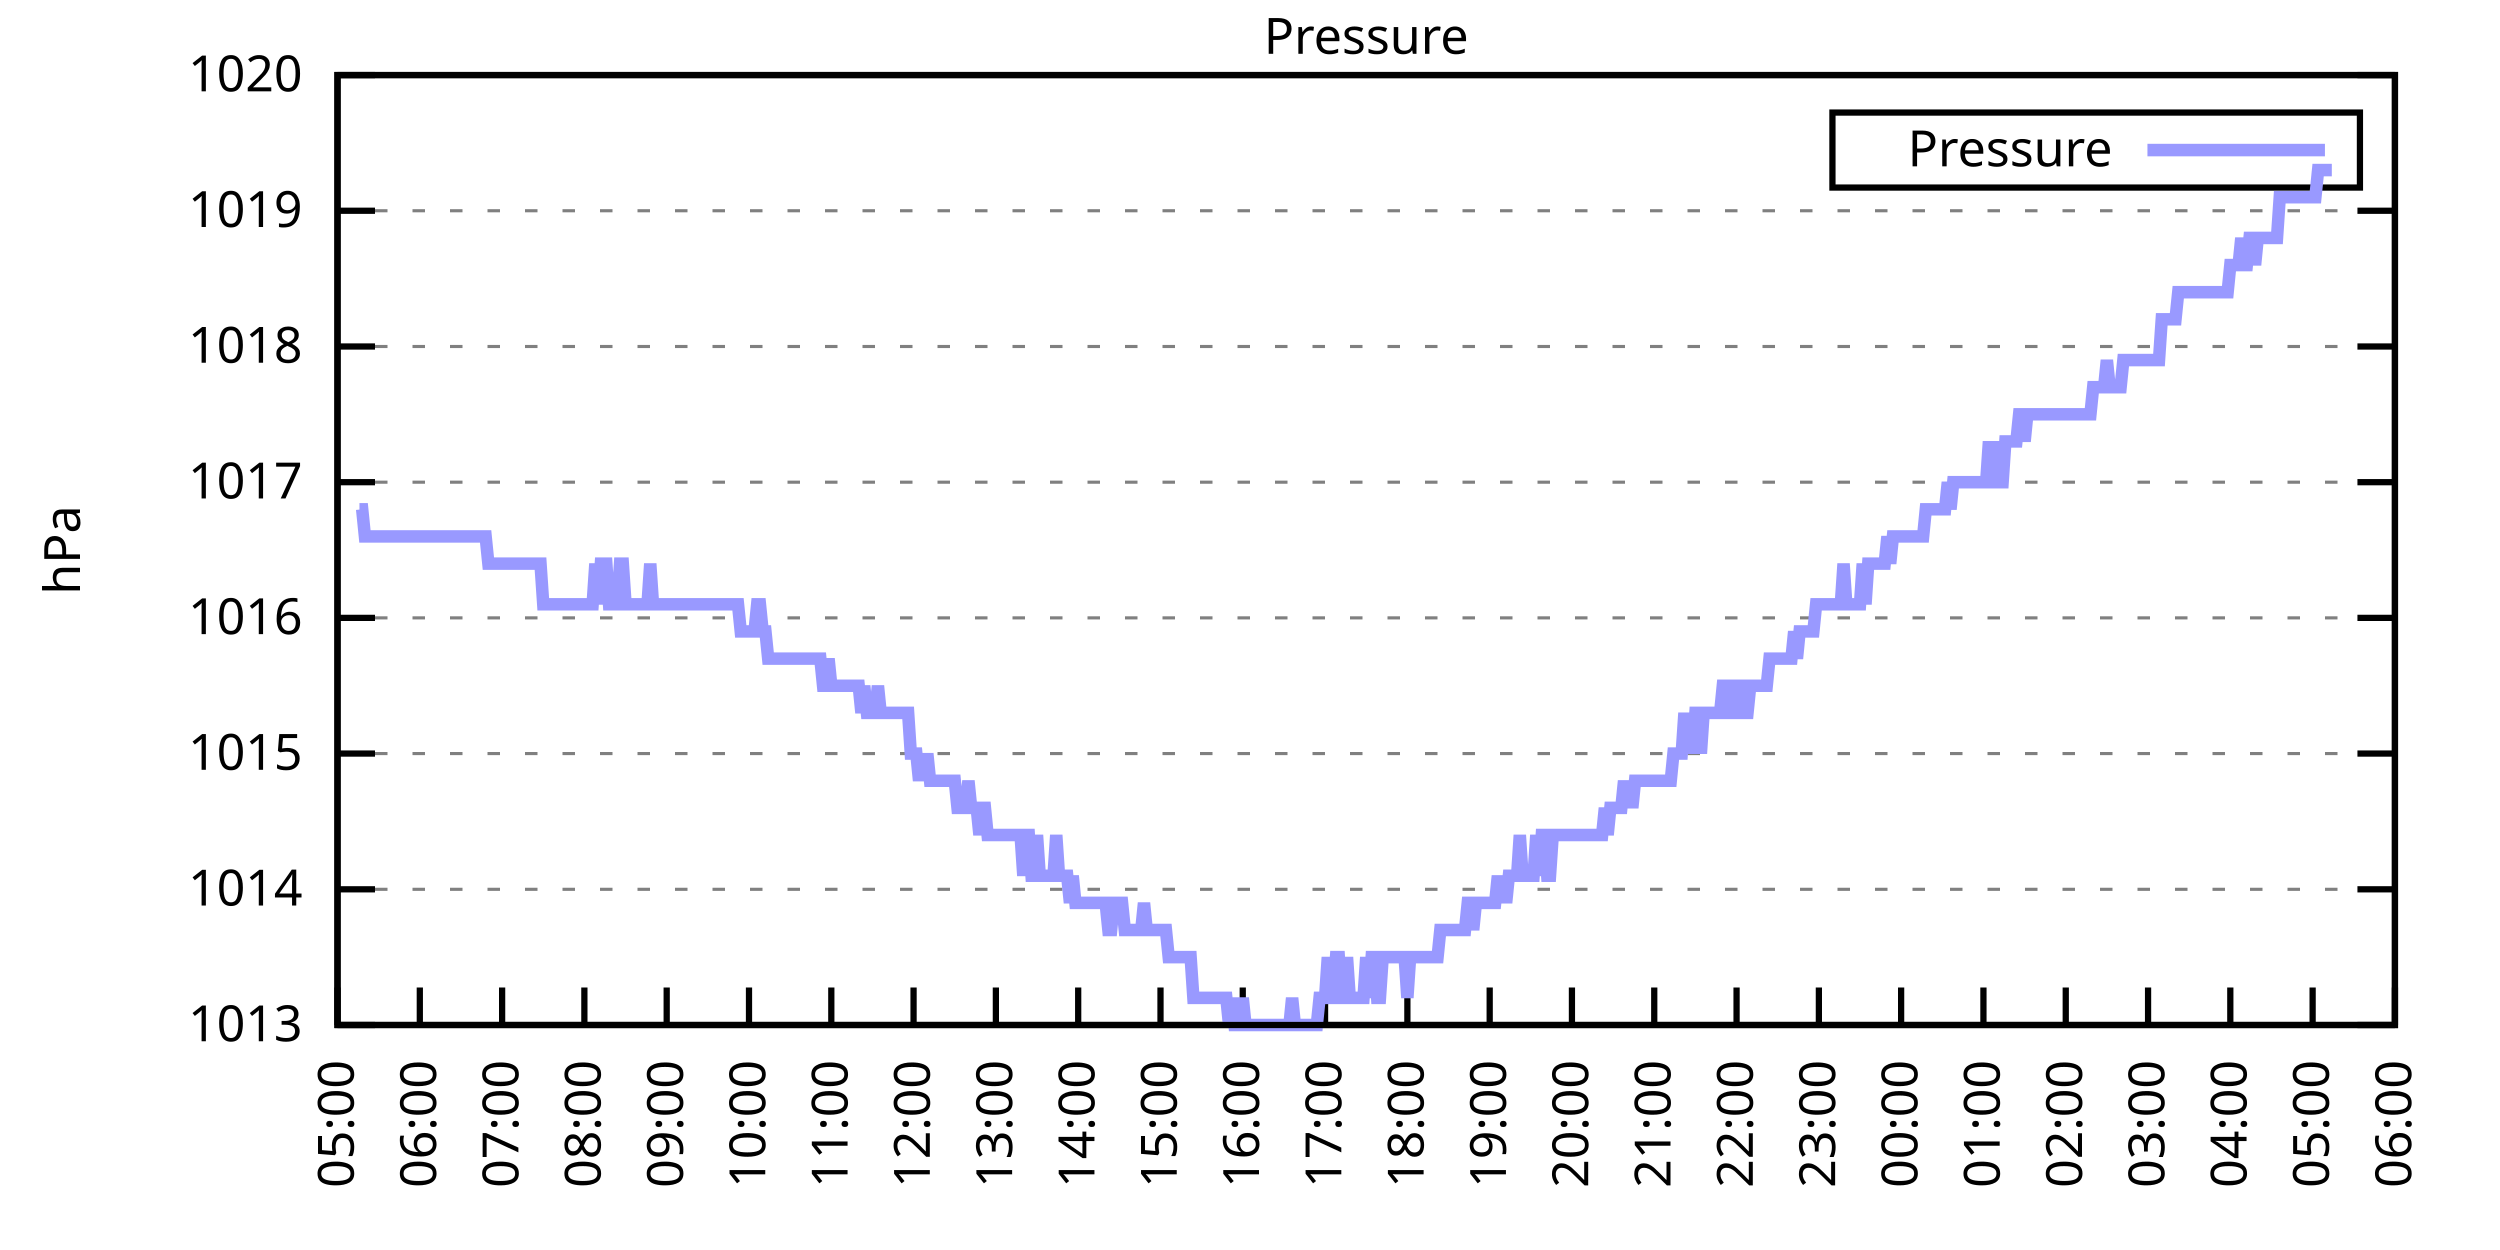
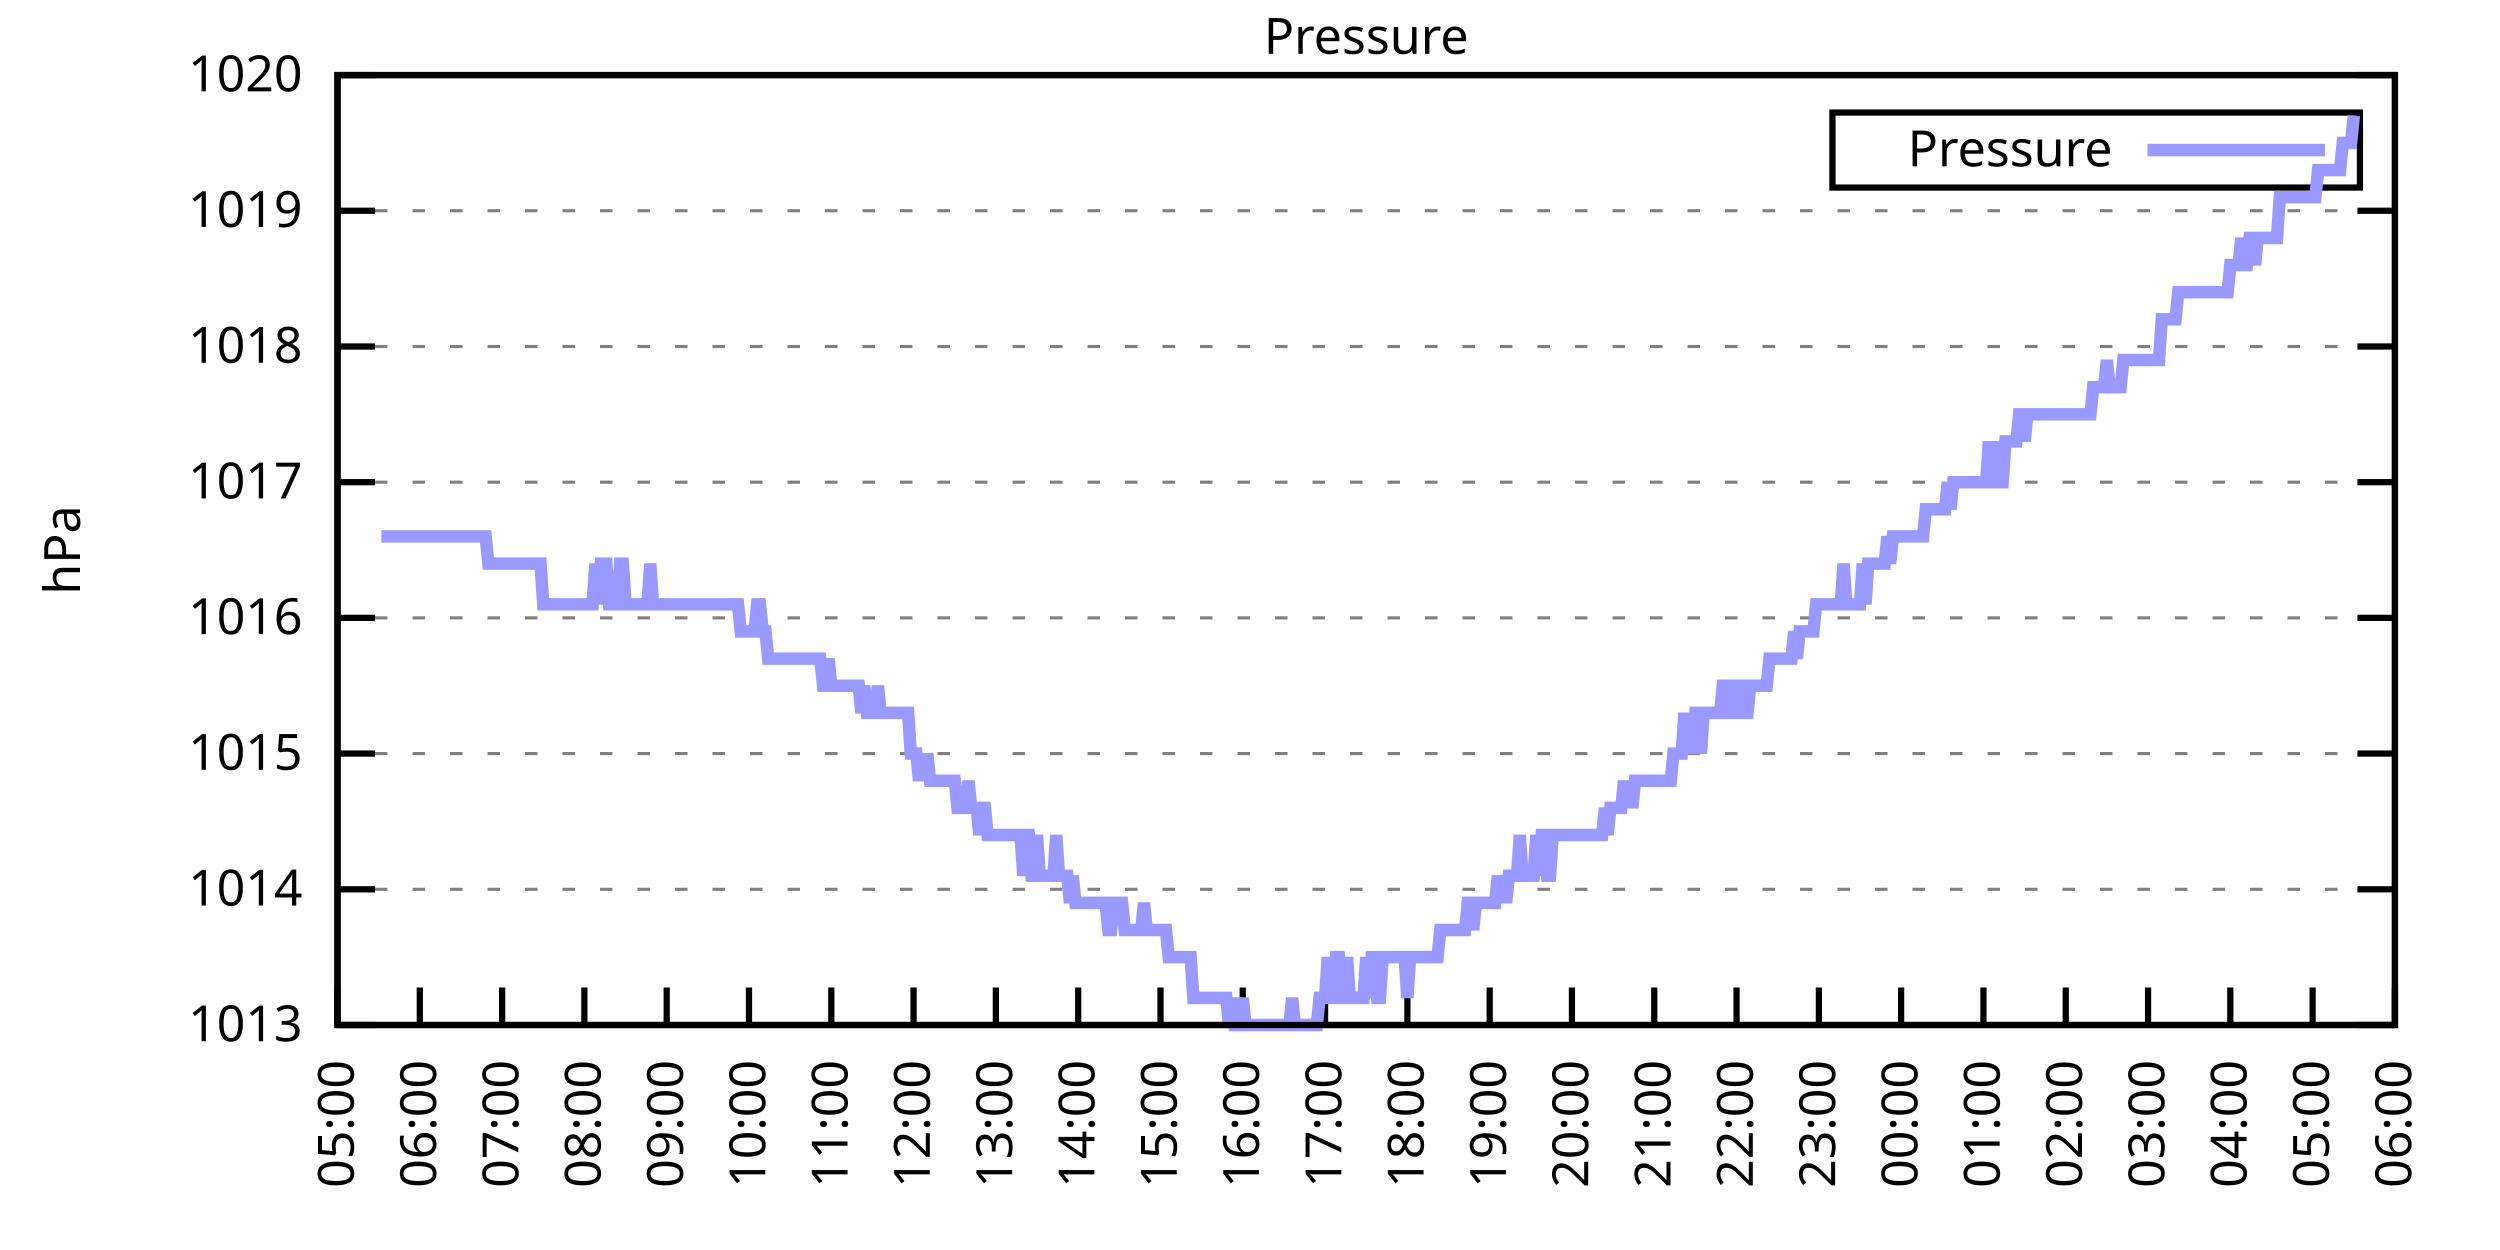
<svg xmlns="http://www.w3.org/2000/svg" xmlns:xlink="http://www.w3.org/1999/xlink" width="400" height="200" viewBox="0 0 400 200">
  <g id="gnuplot_canvas">
    <rect x="0" y="0" width="400" height="200" fill="none" />
    <defs>
      <circle id="gpDot" r="0.5" stroke-width="0.5" stroke="currentColor" />
      <path id="gpPt0" stroke-width="0.333" stroke="currentColor" d="M-1,0 h2 M0,-1 v2" />
      <path id="gpPt1" stroke-width="0.333" stroke="currentColor" d="M-1,-1 L1,1 M1,-1 L-1,1" />
      <path id="gpPt2" stroke-width="0.333" stroke="currentColor" d="M-1,0 L1,0 M0,-1 L0,1 M-1,-1 L1,1 M-1,1 L1,-1" />
      <rect id="gpPt3" stroke-width="0.333" stroke="currentColor" x="-1" y="-1" width="2" height="2" />
      <rect id="gpPt4" stroke-width="0.333" stroke="currentColor" fill="currentColor" x="-1" y="-1" width="2" height="2" />
      <circle id="gpPt5" stroke-width="0.333" stroke="currentColor" cx="0" cy="0" r="1" />
      <use xlink:href="#gpPt5" id="gpPt6" fill="currentColor" stroke="none" />
      <path id="gpPt7" stroke-width="0.333" stroke="currentColor" d="M0,-1.33 L-1.33,0.67 L1.33,0.67 z" />
      <use xlink:href="#gpPt7" id="gpPt8" fill="currentColor" stroke="none" />
      <use xlink:href="#gpPt7" id="gpPt9" stroke="currentColor" transform="rotate(180)" />
      <use xlink:href="#gpPt9" id="gpPt10" fill="currentColor" stroke="none" />
      <use xlink:href="#gpPt3" id="gpPt11" stroke="currentColor" transform="rotate(45)" />
      <use xlink:href="#gpPt11" id="gpPt12" fill="currentColor" stroke="none" />
      <path id="gpPt13" stroke-width="0.333" stroke="currentColor" d="M0,1.330 L1.265,0.411 L0.782,-1.067 L-0.782,-1.076 L-1.265,0.411 z" />
      <use xlink:href="#gpPt13" id="gpPt14" fill="currentColor" stroke="none" />
      <filter id="textbox" filterUnits="objectBoundingBox" x="0" y="0" height="1" width="1">
        <feFlood flood-color="white" flood-opacity="1" result="bgnd" />
        <feComposite in="SourceGraphic" in2="bgnd" operator="atop" />
      </filter>
      <filter id="greybox" filterUnits="objectBoundingBox" x="0" y="0" height="1" width="1">
        <feFlood flood-color="lightgrey" flood-opacity="1" result="grey" />
        <feComposite in="SourceGraphic" in2="grey" operator="atop" />
      </filter>
    </defs>
    <g fill="none" color="white" stroke="currentColor" stroke-width="1.00" stroke-linecap="butt" stroke-linejoin="miter">
</g>
    <g fill="none" color="black" stroke="currentColor" stroke-width="1.00" stroke-linecap="butt" stroke-linejoin="miter">
      <g stroke="none" shape-rendering="crispEdges">
        <polygon fill="rgb(255, 255, 255)" points="54.00,164.00 383.18,164.00 383.18,12.02 54.00,12.02 " />
      </g>
    </g>
    <g fill="none" color="black" stroke="currentColor" stroke-width="1.00" stroke-linecap="butt" stroke-linejoin="miter">
</g>
    <g fill="none" color="black" stroke="black" stroke-width="0.50" stroke-linecap="butt" stroke-linejoin="miter">
</g>
    <g fill="none" color="gray" stroke="currentColor" stroke-width="0.50" stroke-linecap="butt" stroke-linejoin="miter">
      <path stroke="gray" stroke-dasharray="2,4" class="gridline" d="M54.00,164.00 L383.19,164.00  " />
    </g>
    <g fill="none" color="gray" stroke="gray" stroke-width="1.00" stroke-linecap="butt" stroke-linejoin="miter">
</g>
    <g fill="none" color="black" stroke="currentColor" stroke-width="1.00" stroke-linecap="butt" stroke-linejoin="miter">
      <path stroke="black" d="M54.00,164.00 L60.00,164.00 M383.19,164.00 L377.19,164.00  " />
      <g transform="translate(48.40,166.60)" stroke="none" fill="black" font-family="Sans" font-size="8.00" text-anchor="end">
        <text>
          <tspan font-family="Sans"> 1013</tspan>
        </text>
      </g>
    </g>
    <g fill="none" color="black" stroke="currentColor" stroke-width="1.00" stroke-linecap="butt" stroke-linejoin="miter">
</g>
    <g fill="none" color="black" stroke="black" stroke-width="0.50" stroke-linecap="butt" stroke-linejoin="miter">
</g>
    <g fill="none" color="gray" stroke="currentColor" stroke-width="0.50" stroke-linecap="butt" stroke-linejoin="miter">
      <path stroke="gray" stroke-dasharray="2,4" class="gridline" d="M54.00,142.29 L383.19,142.29  " />
    </g>
    <g fill="none" color="gray" stroke="gray" stroke-width="1.00" stroke-linecap="butt" stroke-linejoin="miter">
</g>
    <g fill="none" color="black" stroke="currentColor" stroke-width="1.00" stroke-linecap="butt" stroke-linejoin="miter">
      <path stroke="black" d="M54.00,142.29 L60.00,142.29 M383.19,142.29 L377.19,142.29  " />
      <g transform="translate(48.40,144.89)" stroke="none" fill="black" font-family="Sans" font-size="8.00" text-anchor="end">
        <text>
          <tspan font-family="Sans"> 1014</tspan>
        </text>
      </g>
    </g>
    <g fill="none" color="black" stroke="currentColor" stroke-width="1.00" stroke-linecap="butt" stroke-linejoin="miter">
</g>
    <g fill="none" color="black" stroke="black" stroke-width="0.50" stroke-linecap="butt" stroke-linejoin="miter">
</g>
    <g fill="none" color="gray" stroke="currentColor" stroke-width="0.50" stroke-linecap="butt" stroke-linejoin="miter">
      <path stroke="gray" stroke-dasharray="2,4" class="gridline" d="M54.00,120.57 L383.19,120.57  " />
    </g>
    <g fill="none" color="gray" stroke="gray" stroke-width="1.00" stroke-linecap="butt" stroke-linejoin="miter">
</g>
    <g fill="none" color="black" stroke="currentColor" stroke-width="1.00" stroke-linecap="butt" stroke-linejoin="miter">
      <path stroke="black" d="M54.00,120.57 L60.00,120.57 M383.19,120.57 L377.19,120.57  " />
      <g transform="translate(48.40,123.17)" stroke="none" fill="black" font-family="Sans" font-size="8.00" text-anchor="end">
        <text>
          <tspan font-family="Sans"> 1015</tspan>
        </text>
      </g>
    </g>
    <g fill="none" color="black" stroke="currentColor" stroke-width="1.00" stroke-linecap="butt" stroke-linejoin="miter">
</g>
    <g fill="none" color="black" stroke="black" stroke-width="0.50" stroke-linecap="butt" stroke-linejoin="miter">
</g>
    <g fill="none" color="gray" stroke="currentColor" stroke-width="0.50" stroke-linecap="butt" stroke-linejoin="miter">
      <path stroke="gray" stroke-dasharray="2,4" class="gridline" d="M54.00,98.86 L383.19,98.86  " />
    </g>
    <g fill="none" color="gray" stroke="gray" stroke-width="1.00" stroke-linecap="butt" stroke-linejoin="miter">
</g>
    <g fill="none" color="black" stroke="currentColor" stroke-width="1.00" stroke-linecap="butt" stroke-linejoin="miter">
      <path stroke="black" d="M54.00,98.86 L60.00,98.86 M383.19,98.86 L377.19,98.86  " />
      <g transform="translate(48.40,101.46)" stroke="none" fill="black" font-family="Sans" font-size="8.00" text-anchor="end">
        <text>
          <tspan font-family="Sans"> 1016</tspan>
        </text>
      </g>
    </g>
    <g fill="none" color="black" stroke="currentColor" stroke-width="1.00" stroke-linecap="butt" stroke-linejoin="miter">
</g>
    <g fill="none" color="black" stroke="black" stroke-width="0.50" stroke-linecap="butt" stroke-linejoin="miter">
</g>
    <g fill="none" color="gray" stroke="currentColor" stroke-width="0.50" stroke-linecap="butt" stroke-linejoin="miter">
      <path stroke="gray" stroke-dasharray="2,4" class="gridline" d="M54.00,77.15 L383.19,77.15  " />
    </g>
    <g fill="none" color="gray" stroke="gray" stroke-width="1.00" stroke-linecap="butt" stroke-linejoin="miter">
</g>
    <g fill="none" color="black" stroke="currentColor" stroke-width="1.00" stroke-linecap="butt" stroke-linejoin="miter">
      <path stroke="black" d="M54.00,77.15 L60.00,77.15 M383.19,77.15 L377.19,77.15  " />
      <g transform="translate(48.40,79.75)" stroke="none" fill="black" font-family="Sans" font-size="8.00" text-anchor="end">
        <text>
          <tspan font-family="Sans"> 1017</tspan>
        </text>
      </g>
    </g>
    <g fill="none" color="black" stroke="currentColor" stroke-width="1.00" stroke-linecap="butt" stroke-linejoin="miter">
</g>
    <g fill="none" color="black" stroke="black" stroke-width="0.50" stroke-linecap="butt" stroke-linejoin="miter">
</g>
    <g fill="none" color="gray" stroke="currentColor" stroke-width="0.50" stroke-linecap="butt" stroke-linejoin="miter">
      <path stroke="gray" stroke-dasharray="2,4" class="gridline" d="M54.00,55.44 L383.19,55.44  " />
    </g>
    <g fill="none" color="gray" stroke="gray" stroke-width="1.00" stroke-linecap="butt" stroke-linejoin="miter">
</g>
    <g fill="none" color="black" stroke="currentColor" stroke-width="1.00" stroke-linecap="butt" stroke-linejoin="miter">
      <path stroke="black" d="M54.00,55.44 L60.00,55.44 M383.19,55.44 L377.19,55.44  " />
      <g transform="translate(48.40,58.04)" stroke="none" fill="black" font-family="Sans" font-size="8.00" text-anchor="end">
        <text>
          <tspan font-family="Sans"> 1018</tspan>
        </text>
      </g>
    </g>
    <g fill="none" color="black" stroke="currentColor" stroke-width="1.00" stroke-linecap="butt" stroke-linejoin="miter">
</g>
    <g fill="none" color="black" stroke="black" stroke-width="0.50" stroke-linecap="butt" stroke-linejoin="miter">
</g>
    <g fill="none" color="gray" stroke="currentColor" stroke-width="0.50" stroke-linecap="butt" stroke-linejoin="miter">
      <path stroke="gray" stroke-dasharray="2,4" class="gridline" d="M54.00,33.72 L383.19,33.72  " />
    </g>
    <g fill="none" color="gray" stroke="gray" stroke-width="1.00" stroke-linecap="butt" stroke-linejoin="miter">
</g>
    <g fill="none" color="black" stroke="currentColor" stroke-width="1.00" stroke-linecap="butt" stroke-linejoin="miter">
      <path stroke="black" d="M54.00,33.72 L60.00,33.72 M383.19,33.72 L377.19,33.72  " />
      <g transform="translate(48.40,36.32)" stroke="none" fill="black" font-family="Sans" font-size="8.00" text-anchor="end">
        <text>
          <tspan font-family="Sans"> 1019</tspan>
        </text>
      </g>
    </g>
    <g fill="none" color="black" stroke="currentColor" stroke-width="1.00" stroke-linecap="butt" stroke-linejoin="miter">
</g>
    <g fill="none" color="black" stroke="black" stroke-width="0.50" stroke-linecap="butt" stroke-linejoin="miter">
</g>
    <g fill="none" color="gray" stroke="currentColor" stroke-width="0.50" stroke-linecap="butt" stroke-linejoin="miter">
      <path stroke="gray" stroke-dasharray="2,4" class="gridline" d="M54.00,12.01 L383.19,12.01  " />
    </g>
    <g fill="none" color="gray" stroke="gray" stroke-width="1.00" stroke-linecap="butt" stroke-linejoin="miter">
</g>
    <g fill="none" color="black" stroke="currentColor" stroke-width="1.00" stroke-linecap="butt" stroke-linejoin="miter">
      <path stroke="black" d="M54.00,12.01 L60.00,12.01 M383.19,12.01 L377.19,12.01  " />
      <g transform="translate(48.40,14.61)" stroke="none" fill="black" font-family="Sans" font-size="8.00" text-anchor="end">
        <text>
          <tspan font-family="Sans"> 1020</tspan>
        </text>
      </g>
    </g>
    <g fill="none" color="black" stroke="currentColor" stroke-width="1.00" stroke-linecap="butt" stroke-linejoin="miter">
      <path stroke="black" d="M54.00,164.00 L54.00,158.00  " />
      <g transform="translate(56.60,169.60) rotate(270.00)" stroke="none" fill="black" font-family="Sans" font-size="8.00" text-anchor="end">
        <text>
          <tspan font-family="Sans">05:00</tspan>
        </text>
      </g>
    </g>
    <g fill="none" color="black" stroke="currentColor" stroke-width="1.00" stroke-linecap="butt" stroke-linejoin="miter">
      <path stroke="black" d="M67.17,164.00 L67.17,158.00  " />
      <g transform="translate(69.77,169.60) rotate(270.00)" stroke="none" fill="black" font-family="Sans" font-size="8.00" text-anchor="end">
        <text>
          <tspan font-family="Sans">06:00</tspan>
        </text>
      </g>
    </g>
    <g fill="none" color="black" stroke="currentColor" stroke-width="1.00" stroke-linecap="butt" stroke-linejoin="miter">
      <path stroke="black" d="M80.34,164.00 L80.34,158.00  " />
      <g transform="translate(82.94,169.60) rotate(270.00)" stroke="none" fill="black" font-family="Sans" font-size="8.00" text-anchor="end">
        <text>
          <tspan font-family="Sans">07:00</tspan>
        </text>
      </g>
    </g>
    <g fill="none" color="black" stroke="currentColor" stroke-width="1.00" stroke-linecap="butt" stroke-linejoin="miter">
      <path stroke="black" d="M93.50,164.00 L93.50,158.00  " />
      <g transform="translate(96.10,169.60) rotate(270.00)" stroke="none" fill="black" font-family="Sans" font-size="8.00" text-anchor="end">
        <text>
          <tspan font-family="Sans">08:00</tspan>
        </text>
      </g>
    </g>
    <g fill="none" color="black" stroke="currentColor" stroke-width="1.00" stroke-linecap="butt" stroke-linejoin="miter">
      <path stroke="black" d="M106.67,164.00 L106.67,158.00  " />
      <g transform="translate(109.27,169.60) rotate(270.00)" stroke="none" fill="black" font-family="Sans" font-size="8.00" text-anchor="end">
        <text>
          <tspan font-family="Sans">09:00</tspan>
        </text>
      </g>
    </g>
    <g fill="none" color="black" stroke="currentColor" stroke-width="1.00" stroke-linecap="butt" stroke-linejoin="miter">
      <path stroke="black" d="M119.84,164.00 L119.84,158.00  " />
      <g transform="translate(122.44,169.60) rotate(270.00)" stroke="none" fill="black" font-family="Sans" font-size="8.00" text-anchor="end">
        <text>
          <tspan font-family="Sans">10:00</tspan>
        </text>
      </g>
    </g>
    <g fill="none" color="black" stroke="currentColor" stroke-width="1.00" stroke-linecap="butt" stroke-linejoin="miter">
      <path stroke="black" d="M133.01,164.00 L133.01,158.00  " />
      <g transform="translate(135.61,169.60) rotate(270.00)" stroke="none" fill="black" font-family="Sans" font-size="8.00" text-anchor="end">
        <text>
          <tspan font-family="Sans">11:00</tspan>
        </text>
      </g>
    </g>
    <g fill="none" color="black" stroke="currentColor" stroke-width="1.00" stroke-linecap="butt" stroke-linejoin="miter">
      <path stroke="black" d="M146.17,164.00 L146.17,158.00  " />
      <g transform="translate(148.77,169.60) rotate(270.00)" stroke="none" fill="black" font-family="Sans" font-size="8.00" text-anchor="end">
        <text>
          <tspan font-family="Sans">12:00</tspan>
        </text>
      </g>
    </g>
    <g fill="none" color="black" stroke="currentColor" stroke-width="1.00" stroke-linecap="butt" stroke-linejoin="miter">
      <path stroke="black" d="M159.34,164.00 L159.34,158.00  " />
      <g transform="translate(161.94,169.60) rotate(270.00)" stroke="none" fill="black" font-family="Sans" font-size="8.00" text-anchor="end">
        <text>
          <tspan font-family="Sans">13:00</tspan>
        </text>
      </g>
    </g>
    <g fill="none" color="black" stroke="currentColor" stroke-width="1.00" stroke-linecap="butt" stroke-linejoin="miter">
      <path stroke="black" d="M172.51,164.00 L172.51,158.00  " />
      <g transform="translate(175.11,169.60) rotate(270.00)" stroke="none" fill="black" font-family="Sans" font-size="8.00" text-anchor="end">
        <text>
          <tspan font-family="Sans">14:00</tspan>
        </text>
      </g>
    </g>
    <g fill="none" color="black" stroke="currentColor" stroke-width="1.00" stroke-linecap="butt" stroke-linejoin="miter">
      <path stroke="black" d="M185.68,164.00 L185.68,158.00  " />
      <g transform="translate(188.28,169.60) rotate(270.00)" stroke="none" fill="black" font-family="Sans" font-size="8.00" text-anchor="end">
        <text>
          <tspan font-family="Sans">15:00</tspan>
        </text>
      </g>
    </g>
    <g fill="none" color="black" stroke="currentColor" stroke-width="1.00" stroke-linecap="butt" stroke-linejoin="miter">
      <path stroke="black" d="M198.84,164.00 L198.84,158.00  " />
      <g transform="translate(201.44,169.60) rotate(270.00)" stroke="none" fill="black" font-family="Sans" font-size="8.00" text-anchor="end">
        <text>
          <tspan font-family="Sans">16:00</tspan>
        </text>
      </g>
    </g>
    <g fill="none" color="black" stroke="currentColor" stroke-width="1.00" stroke-linecap="butt" stroke-linejoin="miter">
      <path stroke="black" d="M212.01,164.00 L212.01,158.00  " />
      <g transform="translate(214.61,169.60) rotate(270.00)" stroke="none" fill="black" font-family="Sans" font-size="8.00" text-anchor="end">
        <text>
          <tspan font-family="Sans">17:00</tspan>
        </text>
      </g>
    </g>
    <g fill="none" color="black" stroke="currentColor" stroke-width="1.00" stroke-linecap="butt" stroke-linejoin="miter">
      <path stroke="black" d="M225.18,164.00 L225.18,158.00  " />
      <g transform="translate(227.78,169.60) rotate(270.00)" stroke="none" fill="black" font-family="Sans" font-size="8.00" text-anchor="end">
        <text>
          <tspan font-family="Sans">18:00</tspan>
        </text>
      </g>
    </g>
    <g fill="none" color="black" stroke="currentColor" stroke-width="1.00" stroke-linecap="butt" stroke-linejoin="miter">
      <path stroke="black" d="M238.35,164.00 L238.35,158.00  " />
      <g transform="translate(240.95,169.60) rotate(270.00)" stroke="none" fill="black" font-family="Sans" font-size="8.00" text-anchor="end">
        <text>
          <tspan font-family="Sans">19:00</tspan>
        </text>
      </g>
    </g>
    <g fill="none" color="black" stroke="currentColor" stroke-width="1.00" stroke-linecap="butt" stroke-linejoin="miter">
      <path stroke="black" d="M251.51,164.00 L251.51,158.00  " />
      <g transform="translate(254.11,169.60) rotate(270.00)" stroke="none" fill="black" font-family="Sans" font-size="8.00" text-anchor="end">
        <text>
          <tspan font-family="Sans">20:00</tspan>
        </text>
      </g>
    </g>
    <g fill="none" color="black" stroke="currentColor" stroke-width="1.00" stroke-linecap="butt" stroke-linejoin="miter">
      <path stroke="black" d="M264.68,164.00 L264.68,158.00  " />
      <g transform="translate(267.28,169.60) rotate(270.00)" stroke="none" fill="black" font-family="Sans" font-size="8.00" text-anchor="end">
        <text>
          <tspan font-family="Sans">21:00</tspan>
        </text>
      </g>
    </g>
    <g fill="none" color="black" stroke="currentColor" stroke-width="1.00" stroke-linecap="butt" stroke-linejoin="miter">
      <path stroke="black" d="M277.85,164.00 L277.85,158.00  " />
      <g transform="translate(280.45,169.60) rotate(270.00)" stroke="none" fill="black" font-family="Sans" font-size="8.00" text-anchor="end">
        <text>
          <tspan font-family="Sans">22:00</tspan>
        </text>
      </g>
    </g>
    <g fill="none" color="black" stroke="currentColor" stroke-width="1.00" stroke-linecap="butt" stroke-linejoin="miter">
      <path stroke="black" d="M291.02,164.00 L291.02,158.00  " />
      <g transform="translate(293.62,169.60) rotate(270.00)" stroke="none" fill="black" font-family="Sans" font-size="8.00" text-anchor="end">
        <text>
          <tspan font-family="Sans">23:00</tspan>
        </text>
      </g>
    </g>
    <g fill="none" color="black" stroke="currentColor" stroke-width="1.00" stroke-linecap="butt" stroke-linejoin="miter">
      <path stroke="black" d="M304.18,164.00 L304.18,158.00  " />
      <g transform="translate(306.78,169.60) rotate(270.00)" stroke="none" fill="black" font-family="Sans" font-size="8.00" text-anchor="end">
        <text>
          <tspan font-family="Sans">00:00</tspan>
        </text>
      </g>
    </g>
    <g fill="none" color="black" stroke="currentColor" stroke-width="1.00" stroke-linecap="butt" stroke-linejoin="miter">
      <path stroke="black" d="M317.35,164.00 L317.35,158.00  " />
      <g transform="translate(319.95,169.60) rotate(270.00)" stroke="none" fill="black" font-family="Sans" font-size="8.00" text-anchor="end">
        <text>
          <tspan font-family="Sans">01:00</tspan>
        </text>
      </g>
    </g>
    <g fill="none" color="black" stroke="currentColor" stroke-width="1.00" stroke-linecap="butt" stroke-linejoin="miter">
      <path stroke="black" d="M330.52,164.00 L330.52,158.00  " />
      <g transform="translate(333.12,169.60) rotate(270.00)" stroke="none" fill="black" font-family="Sans" font-size="8.00" text-anchor="end">
        <text>
          <tspan font-family="Sans">02:00</tspan>
        </text>
      </g>
    </g>
    <g fill="none" color="black" stroke="currentColor" stroke-width="1.00" stroke-linecap="butt" stroke-linejoin="miter">
      <path stroke="black" d="M343.69,164.00 L343.69,158.00  " />
      <g transform="translate(346.29,169.60) rotate(270.00)" stroke="none" fill="black" font-family="Sans" font-size="8.00" text-anchor="end">
        <text>
          <tspan font-family="Sans">03:00</tspan>
        </text>
      </g>
    </g>
    <g fill="none" color="black" stroke="currentColor" stroke-width="1.00" stroke-linecap="butt" stroke-linejoin="miter">
      <path stroke="black" d="M356.85,164.00 L356.85,158.00  " />
      <g transform="translate(359.45,169.60) rotate(270.00)" stroke="none" fill="black" font-family="Sans" font-size="8.00" text-anchor="end">
        <text>
          <tspan font-family="Sans">04:00</tspan>
        </text>
      </g>
    </g>
    <g fill="none" color="black" stroke="currentColor" stroke-width="1.00" stroke-linecap="butt" stroke-linejoin="miter">
      <path stroke="black" d="M370.02,164.00 L370.02,158.00  " />
      <g transform="translate(372.62,169.60) rotate(270.00)" stroke="none" fill="black" font-family="Sans" font-size="8.00" text-anchor="end">
        <text>
          <tspan font-family="Sans">05:00</tspan>
        </text>
      </g>
    </g>
    <g fill="none" color="black" stroke="currentColor" stroke-width="1.00" stroke-linecap="butt" stroke-linejoin="miter">
      <path stroke="black" d="M383.19,164.00 L383.19,158.00  " />
      <g transform="translate(385.79,169.60) rotate(270.00)" stroke="none" fill="black" font-family="Sans" font-size="8.00" text-anchor="end">
        <text>
          <tspan font-family="Sans">06:00</tspan>
        </text>
      </g>
    </g>
    <g fill="none" color="black" stroke="currentColor" stroke-width="1.00" stroke-linecap="butt" stroke-linejoin="miter">
</g>
    <g fill="none" color="black" stroke="currentColor" stroke-width="1.00" stroke-linecap="butt" stroke-linejoin="miter">
      <path stroke="black" d="M54.00,12.01 L54.00,164.00 L383.19,164.00 L383.19,12.01 L54.00,12.01 Z  " />
    </g>
    <g fill="none" color="black" stroke="currentColor" stroke-width="1.00" stroke-linecap="butt" stroke-linejoin="miter">
</g>
    <g fill="none" color="black" stroke="currentColor" stroke-width="1.00" stroke-linecap="butt" stroke-linejoin="miter">
      <path stroke="black" d="M293.19,30.01 L293.19,18.01 L377.59,18.01 L377.59,30.01 L293.19,30.01 Z  " />
    </g>
    <g id="Pressure_plot_1">
      <g fill="none" color="white" stroke="black" stroke-width="2.00" stroke-linecap="butt" stroke-linejoin="miter">
</g>
      <g fill="none" color="black" stroke="currentColor" stroke-width="2.00" stroke-linecap="butt" stroke-linejoin="miter">
        <g transform="translate(337.99,26.61)" stroke="none" fill="black" font-family="Sans" font-size="8.00" text-anchor="end">
          <text>
            <tspan font-family="Sans">Pressure</tspan>
          </text>
        </g>
      </g>
      <g fill="none" color="black" stroke="currentColor" stroke-width="2.00" stroke-linecap="butt" stroke-linejoin="miter">
-         <path stroke="rgb(153, 153, 255)" d="M343.59,24.01 L371.99,24.01 M57.51,81.49 L57.95,81.49 L58.39,85.83 L58.83,85.83 L59.27,85.83 L59.71,85.83   L60.14,85.83 L60.58,85.83 L61.02,85.83 L61.46,85.83 L61.90,85.83 L62.34,85.83 L62.78,85.83 L63.22,85.83   L63.66,85.83 L64.10,85.83 L64.53,85.83 L64.97,85.83 L65.41,85.83 L65.85,85.83 L66.29,85.83 L66.73,85.83   L67.17,85.83 L67.61,85.83 L68.05,85.83 L68.48,85.83 L68.92,85.83 L69.36,85.83 L69.80,85.83 L70.24,85.83   L70.68,85.83 L71.12,85.83 L71.56,85.83 L72.00,85.83 L72.43,85.83 L72.87,85.83 L73.31,85.83 L73.75,85.83   L74.19,85.83 L74.63,85.83 L75.07,85.83 L75.51,85.83 L75.95,85.83 L76.38,85.83 L76.82,85.83 L77.26,85.83   L77.70,85.83 L78.14,90.18 L78.58,90.18 L79.02,90.18 L79.46,90.18 L79.90,90.18 L80.34,90.18 L80.77,90.18   L81.21,90.18 L81.65,90.18 L82.09,90.18 L82.53,90.18 L82.97,90.18 L83.41,90.18 L83.85,90.18 L84.29,90.18   L84.72,90.18 L85.16,90.18 L85.60,90.18 L86.04,90.18 L86.48,90.18 L86.92,96.69 L87.36,96.69 L87.80,96.69   L88.24,96.69 L88.67,96.69 L89.11,96.69 L89.55,96.69 L89.99,96.69 L90.43,96.69 L90.87,96.69 L91.31,96.69   L91.75,96.69 L92.19,96.69 L92.62,96.69 L93.06,96.69 L93.50,96.69 L93.94,96.69 L94.38,96.69 L94.82,96.69   L95.26,90.18 L95.70,96.69 L96.14,90.18 L96.58,90.18 L97.01,90.18 L97.45,96.69 L97.89,96.69 L98.33,96.69   L98.77,96.69 L99.21,90.18 L99.65,90.18 L100.09,96.69 L100.53,96.69 L100.96,96.69 L101.40,96.69 L101.84,96.69   L102.28,96.69 L102.72,96.69 L103.16,96.69 L103.60,96.69 L104.04,90.18 L104.48,96.69 L104.91,96.69 L105.35,96.69   L105.79,96.69 L106.23,96.69 L106.67,96.69 L107.11,96.69 L107.55,96.69 L107.99,96.69 L108.43,96.69 L108.87,96.69   L109.30,96.69 L109.74,96.69 L110.18,96.69 L110.62,96.69 L111.06,96.69 L111.50,96.69 L111.94,96.69 L112.38,96.69   L112.82,96.69 L113.25,96.69 L113.69,96.69 L114.13,96.69 L114.57,96.69 L115.01,96.69 L115.45,96.69 L115.89,96.69   L116.33,96.69 L116.77,96.69 L117.20,96.69 L117.64,96.69 L118.08,96.69 L118.52,101.03 L118.96,101.03 L119.40,101.03   L119.84,101.03 L120.28,101.03 L120.72,101.03 L121.15,96.69 L121.59,96.69 L122.03,101.03 L122.47,101.03 L122.91,105.38   L123.35,105.38 L123.79,105.38 L124.23,105.38 L124.67,105.38 L125.11,105.38 L125.54,105.38 L125.98,105.38 L126.42,105.38   L126.86,105.38 L127.30,105.38 L127.74,105.38 L128.18,105.38 L128.62,105.38 L129.06,105.38 L129.49,105.38 L129.93,105.38   L130.37,105.38 L130.81,105.38 L131.25,105.38 L131.69,109.72 L132.13,109.72 L132.57,105.38 L133.01,109.72 L133.44,109.72   L133.88,109.72 L134.32,109.72 L134.76,109.72 L135.20,109.72 L135.64,109.72 L136.08,109.72 L136.52,109.72 L136.96,109.72   L137.39,109.72 L137.83,114.06 L138.27,109.72 L138.71,114.06 L139.15,114.06 L139.59,114.06 L140.03,114.06 L140.47,109.72   L140.91,114.06 L141.35,114.06 L141.78,114.06 L142.22,114.06 L142.66,114.06 L143.10,114.06 L143.54,114.06 L143.98,114.06   L144.42,114.06 L144.86,114.06 L145.30,114.06 L145.73,120.57 L146.17,120.57 L146.61,120.57 L147.05,124.92 L147.49,120.57   L147.93,124.92 L148.37,120.57 L148.81,124.92 L149.25,124.92 L149.68,124.92 L150.12,124.92 L150.56,124.92 L151.00,124.92   L151.44,124.92 L151.88,124.92 L152.32,124.92 L152.76,124.92 L153.20,129.26 L153.63,129.26 L154.07,129.26 L154.51,129.26   L154.95,124.92 L155.39,129.26 L155.83,129.26 L156.27,129.26 L156.71,133.60 L157.15,129.26 L157.59,129.26 L158.02,133.60   L158.46,133.60 L158.90,133.60 L159.34,133.60 L159.78,133.60 L160.22,133.60 L160.66,133.60 L161.10,133.60 L161.54,133.60   L161.97,133.60 L162.41,133.60 L162.85,133.60 L163.29,133.60 L163.73,140.12 L164.17,133.60 L164.61,133.60 L165.05,140.12   L165.49,140.12 L165.92,133.60 L166.36,140.12 L166.80,140.12 L167.24,140.12 L167.68,140.12 L168.12,140.12 L168.56,140.12   L169.00,133.60 L169.44,140.12 L169.87,140.12 L170.31,140.12 L170.75,140.12 L171.19,144.46 L171.63,140.12 L172.07,144.46   L172.51,144.46 L172.95,144.46 L173.39,144.46 L173.83,144.46 L174.26,144.46 L174.70,144.46 L175.14,144.46 L175.58,144.46   L176.02,144.46 L176.46,144.46 L176.90,144.46 L177.34,148.80 L177.78,148.80 L178.21,144.46 L178.65,144.46 L179.09,144.46   L179.53,144.46 L179.97,148.80 L180.41,148.80 L180.85,148.80 L181.29,148.80 L181.73,148.80 L182.16,148.80 L182.60,148.80   L183.04,144.46 L183.48,148.80 L183.92,148.80 L184.36,148.80 L184.80,148.80 L185.24,148.80 L185.68,148.80 L186.11,148.80   L186.55,148.80 L186.99,153.14 L187.43,153.14 L187.87,153.14 L188.31,153.14 L188.75,153.14 L189.19,153.14 L189.63,153.14   L190.07,153.14 L190.50,153.14 L190.94,159.66 L191.38,159.66 L191.82,159.66 L192.26,159.66 L192.70,159.66 L193.14,159.66   L193.58,159.66 L194.02,159.66 L194.45,159.66 L194.89,159.66 L195.33,159.66 L195.77,159.66 L196.21,159.66 L196.65,164.00   L197.09,159.66 L197.53,164.00 L197.97,164.00 L198.40,164.00 L198.84,159.66 L199.28,164.00 L199.72,164.00 L200.16,164.00   L200.60,164.00 L201.04,164.00 L201.48,164.00 L201.92,164.00 L202.35,164.00 L202.79,164.00 L203.23,164.00 L203.67,164.00   L204.11,164.00 L204.55,164.00 L204.99,164.00 L205.43,164.00 L205.87,164.00 L206.31,164.00 L206.74,159.66 L207.18,164.00   L207.62,164.00 L208.06,164.00 L208.50,164.00 L208.94,164.00 L209.38,164.00 L209.82,164.00 L210.26,164.00 L210.69,164.00   L211.13,159.66 L211.57,159.66 L212.01,159.66 L212.45,153.14 L212.89,159.66 L213.33,159.66 L213.77,153.14 L214.21,153.14   L214.64,159.66 L215.08,159.66 L215.52,153.14 L215.96,159.66 L216.40,159.66 L216.84,159.66 L217.28,159.66 L217.72,159.66   L218.16,159.66 L218.60,153.14 L219.03,159.66 L219.47,153.14 L219.91,153.14 L220.35,159.66 L220.79,159.66 L221.23,153.14   L221.67,153.14 L222.11,153.14 L222.55,153.14 L222.98,153.14 L223.42,153.14 L223.86,153.14 L224.30,153.14 L224.74,153.14   L225.18,159.66 L225.62,153.14 L226.06,153.14 L226.50,153.14 L226.93,153.14 L227.37,153.14 L227.81,153.14 L228.25,153.14   L228.69,153.14 L229.13,153.14 L229.57,153.14 L230.01,153.14 L230.45,148.80 L230.88,148.80 L231.32,148.80 L231.76,148.80   L232.20,148.80 L232.64,148.80 L233.08,148.80 L233.52,148.80 L233.96,148.80 L234.40,148.80 L234.84,144.46 L235.27,144.46   L235.71,148.80 L236.15,144.46 L236.59,144.46 L237.03,144.46 L237.47,144.46 L237.91,144.46 L238.35,144.46 L238.79,144.46   L239.22,144.46 L239.66,140.12 L240.10,144.46 L240.54,140.12 L240.98,144.46 L241.42,140.12 L241.86,140.12 L242.30,140.12   L242.74,140.12 L243.17,133.60 L243.61,140.12 L244.05,140.12 L244.49,140.12 L244.93,140.12 L245.37,140.12 L245.81,133.60   L246.25,140.12 L246.69,133.60 L247.12,133.60 L247.56,140.12 L248.00,140.12 L248.44,133.60 L248.88,133.60 L249.32,133.60   L249.76,133.60 L250.20,133.60 L250.64,133.60 L251.08,133.60 L251.51,133.60 L251.95,133.60 L252.39,133.60 L252.83,133.60   L253.27,133.60 L253.71,133.60 L254.15,133.60 L254.59,133.60 L255.03,133.60 L255.46,133.60 L255.90,133.60 L256.34,133.60   L256.78,129.26 L257.22,133.60 L257.66,129.26 L258.10,129.26 L258.54,129.26 L258.98,129.26 L259.41,129.26 L259.85,124.92   L260.29,129.26 L260.73,124.92 L261.17,129.26 L261.61,124.92 L262.05,124.92 L262.49,124.92 L262.93,124.92 L263.36,124.92   L263.80,124.92 L264.24,124.92 L264.68,124.92 L265.12,124.92 L265.56,124.92 L266.00,124.92 L266.44,124.92 L266.88,124.92   L267.32,124.92 L267.75,120.57 L268.19,120.57 L268.63,120.57 L269.07,120.57 L269.51,114.06 L269.95,120.57 L270.39,114.06   L270.83,120.57 L271.27,114.06 L271.70,114.06 L272.14,120.57 L272.58,114.06 L273.02,114.06 L273.46,114.06 L273.90,114.06   L274.34,114.06 L274.78,114.06 L275.22,114.06 L275.65,109.72 L276.09,109.72 L276.53,114.06 L276.97,114.06 L277.41,109.72   L277.85,109.72 L278.29,109.72 L278.73,114.06 L279.17,114.06 L279.60,114.06 L280.04,109.72 L280.48,109.72 L280.92,109.72   L281.36,109.72 L281.80,109.72 L282.24,109.72 L282.68,109.72 L283.12,105.38 L283.56,105.38 L283.99,105.38 L284.43,105.38   L284.87,105.38 L285.31,105.38 L285.75,105.38 L286.19,105.38 L286.63,105.38 L287.07,101.03 L287.51,105.38 L287.94,101.03   L288.38,101.03 L288.82,101.03 L289.26,101.03 L289.70,101.03 L290.14,101.03 L290.58,96.69 L291.02,96.69 L291.46,96.69   L291.89,96.69 L292.33,96.69 L292.77,96.69 L293.21,96.69 L293.65,96.69 L294.09,96.69 L294.53,96.69 L294.97,90.18   L295.41,96.69 L295.84,96.69 L296.28,96.69 L296.72,96.69 L297.16,96.69 L297.60,96.69 L298.04,90.18 L298.48,96.69   L298.92,90.18 L299.36,90.18 L299.80,90.18 L300.23,90.18 L300.67,90.18 L301.11,90.18 L301.55,90.18 L301.99,85.83   L302.43,90.18 L302.87,85.83 L303.31,85.83 L303.75,85.83 L304.18,85.83 L304.62,85.83 L305.06,85.83 L305.50,85.83   L305.94,85.83 L306.38,85.83 L306.82,85.83 L307.26,85.83 L307.70,85.83 L308.13,81.49 L308.57,81.49 L309.01,81.49   L309.45,81.49 L309.89,81.49 L310.33,81.49 L310.77,81.49 L311.21,81.49 L311.65,77.15 L312.08,81.49 L312.52,77.15   L312.96,77.15 L313.40,77.15 L313.84,77.15 L314.28,77.15 L314.72,77.15 L315.16,77.15 L315.60,77.15 L316.04,77.15   L316.47,77.15 L316.91,77.15 L317.35,77.15 L317.79,77.15 L318.23,70.63 L318.67,77.15 L319.11,70.63 L319.55,77.15   L319.99,77.15 L320.42,77.15 L320.86,70.63 L321.30,70.63 L321.74,70.63 L322.18,70.63 L322.62,70.63 L323.06,66.29   L323.50,66.29 L323.94,70.63 L324.37,66.29 L324.81,66.29 L325.25,66.29 L325.69,66.29 L326.13,66.29 L326.57,66.29   L327.01,66.29 L327.45,66.29 L327.89,66.29 L328.33,66.29 L328.76,66.29 L329.20,66.29 L329.64,66.29 L330.08,66.29   L330.52,66.29 L330.96,66.29 L331.40,66.29 L331.84,66.29 L332.28,66.29 L332.71,66.29 L333.15,66.29 L333.59,66.29   L334.03,66.29 L334.47,66.29 L334.91,61.95 L335.35,61.95 L335.79,61.95 L336.23,61.95 L336.66,61.95 L337.10,57.61   L337.54,61.95 L337.98,61.95 L338.42,61.95 L338.86,61.95 L339.30,61.95 L339.74,57.61 L340.18,57.61 L340.61,57.61   L341.05,57.61 L341.49,57.61 L341.93,57.61 L342.37,57.61 L342.81,57.61 L343.25,57.61 L343.69,57.61 L344.13,57.61   L344.57,57.61 L345.00,57.61 L345.44,57.61 L345.88,51.09 L346.32,51.09 L346.76,51.09 L347.20,51.09 L347.64,51.09   L348.08,51.09 L348.52,46.75 L348.95,46.75 L349.39,46.75 L349.83,46.75 L350.27,46.75 L350.71,46.75 L351.15,46.75   L351.59,46.75 L352.03,46.75 L352.47,46.75 L352.90,46.75 L353.34,46.75 L353.78,46.75 L354.22,46.75 L354.66,46.75   L355.10,46.75 L355.54,46.75 L355.98,46.75 L356.42,46.75 L356.85,42.41 L357.29,42.41 L357.73,42.41 L358.17,42.41   L358.61,38.07 L359.05,42.41 L359.49,42.41 L359.93,38.07 L360.37,38.07 L360.81,42.41 L361.24,38.07 L361.68,38.07   L362.12,38.07 L362.56,38.07 L363.00,38.07 L363.44,38.07 L363.88,38.07 L364.32,38.07 L364.76,31.55 L365.19,31.55   L365.63,31.55 L366.07,31.55 L366.51,31.55 L366.95,31.55 L367.39,31.55 L367.83,31.55 L368.27,31.55 L368.71,31.55   L369.14,31.55 L369.58,31.55 L370.02,31.55 L370.46,31.55 L370.90,27.21 L371.34,27.21 L371.78,27.21 L372.22,27.21   L372.66,27.21 L373.09,27.21  " />
+         <path stroke="rgb(153, 153, 255)" d="M343.59,24.01 L371.99,24.01 M61.02,85.83 L61.46,85.83 L61.90,85.83 L62.34,85.83 L62.78,85.83 L63.22,85.83   L63.66,85.83 L64.10,85.83 L64.53,85.83 L64.97,85.83 L65.41,85.83 L65.85,85.83 L66.29,85.83 L66.73,85.83   L67.17,85.83 L67.61,85.83 L68.05,85.83 L68.48,85.83 L68.92,85.83 L69.36,85.83 L69.80,85.83 L70.24,85.83   L70.68,85.83 L71.12,85.83 L71.56,85.83 L72.00,85.83 L72.43,85.83 L72.87,85.83 L73.31,85.83 L73.75,85.83   L74.19,85.83 L74.63,85.83 L75.07,85.83 L75.51,85.83 L75.95,85.83 L76.38,85.83 L76.82,85.83 L77.26,85.83   L77.70,85.83 L78.14,90.18 L78.58,90.18 L79.02,90.18 L79.46,90.18 L79.90,90.18 L80.34,90.18 L80.77,90.18   L81.21,90.18 L81.65,90.18 L82.09,90.18 L82.53,90.18 L82.97,90.18 L83.41,90.18 L83.85,90.18 L84.29,90.18   L84.72,90.18 L85.16,90.18 L85.60,90.18 L86.04,90.18 L86.48,90.18 L86.92,96.69 L87.36,96.69 L87.80,96.69   L88.24,96.69 L88.67,96.69 L89.11,96.69 L89.55,96.69 L89.99,96.69 L90.43,96.69 L90.87,96.69 L91.31,96.69   L91.75,96.69 L92.19,96.69 L92.62,96.69 L93.06,96.69 L93.50,96.69 L93.94,96.69 L94.38,96.69 L94.82,96.69   L95.26,90.18 L95.70,96.69 L96.14,90.18 L96.58,90.18 L97.01,90.18 L97.45,96.69 L97.89,96.69 L98.33,96.69   L98.77,96.69 L99.21,90.18 L99.65,90.18 L100.09,96.69 L100.53,96.69 L100.96,96.69 L101.40,96.69 L101.84,96.69   L102.28,96.69 L102.72,96.69 L103.16,96.69 L103.60,96.69 L104.04,90.18 L104.48,96.69 L104.91,96.69 L105.35,96.69   L105.79,96.69 L106.23,96.69 L106.67,96.69 L107.11,96.69 L107.55,96.69 L107.99,96.69 L108.43,96.69 L108.87,96.69   L109.30,96.69 L109.74,96.69 L110.18,96.69 L110.62,96.69 L111.06,96.69 L111.50,96.69 L111.94,96.69 L112.38,96.69   L112.82,96.69 L113.25,96.69 L113.69,96.69 L114.13,96.69 L114.57,96.69 L115.01,96.69 L115.45,96.69 L115.89,96.69   L116.33,96.69 L116.77,96.69 L117.20,96.69 L117.64,96.69 L118.08,96.69 L118.52,101.03 L118.96,101.03 L119.40,101.03   L119.84,101.03 L120.28,101.03 L120.72,101.03 L121.15,96.69 L121.59,96.69 L122.03,101.03 L122.47,101.03 L122.91,105.38   L123.35,105.38 L123.79,105.38 L124.23,105.38 L124.67,105.38 L125.11,105.38 L125.54,105.38 L125.98,105.38 L126.42,105.38   L126.86,105.38 L127.30,105.38 L127.74,105.38 L128.18,105.38 L128.62,105.38 L129.06,105.38 L129.49,105.38 L129.93,105.38   L130.37,105.38 L130.81,105.38 L131.25,105.38 L131.69,109.72 L132.13,109.72 L132.57,105.38 L133.01,109.72 L133.44,109.72   L133.88,109.72 L134.32,109.72 L134.76,109.72 L135.20,109.72 L135.64,109.72 L136.08,109.72 L136.52,109.72 L136.96,109.72   L137.39,109.72 L137.83,114.06 L138.27,109.72 L138.71,114.06 L139.15,114.06 L139.59,114.06 L140.03,114.06 L140.47,109.72   L140.91,114.06 L141.35,114.06 L141.78,114.06 L142.22,114.06 L142.66,114.06 L143.10,114.06 L143.54,114.06 L143.98,114.06   L144.42,114.06 L144.86,114.06 L145.30,114.06 L145.73,120.57 L146.17,120.57 L146.61,120.57 L147.05,124.92 L147.49,120.57   L147.93,124.92 L148.37,120.57 L148.81,124.92 L149.25,124.92 L149.68,124.92 L150.12,124.92 L150.56,124.92 L151.00,124.92   L151.44,124.92 L151.88,124.92 L152.32,124.92 L152.76,124.92 L153.20,129.26 L153.63,129.26 L154.07,129.26 L154.51,129.26   L154.95,124.92 L155.39,129.26 L155.83,129.26 L156.27,129.26 L156.71,133.60 L157.15,129.26 L157.59,129.26 L158.02,133.60   L158.46,133.60 L158.90,133.60 L159.34,133.60 L159.78,133.60 L160.22,133.60 L160.66,133.60 L161.10,133.60 L161.54,133.60   L161.97,133.60 L162.41,133.60 L162.85,133.60 L163.29,133.60 L163.73,140.12 L164.17,133.60 L164.61,133.60 L165.05,140.12   L165.49,140.12 L165.92,133.60 L166.36,140.12 L166.80,140.12 L167.24,140.12 L167.68,140.12 L168.12,140.12 L168.56,140.12   L169.00,133.60 L169.44,140.12 L169.87,140.12 L170.31,140.12 L170.75,140.12 L171.19,144.46 L171.63,140.12 L172.07,144.46   L172.51,144.46 L172.95,144.46 L173.39,144.46 L173.83,144.46 L174.26,144.46 L174.70,144.46 L175.14,144.46 L175.58,144.46   L176.02,144.46 L176.46,144.46 L176.90,144.46 L177.34,148.80 L177.78,148.80 L178.21,144.46 L178.65,144.46 L179.09,144.46   L179.53,144.46 L179.97,148.80 L180.41,148.80 L180.85,148.80 L181.29,148.80 L181.73,148.80 L182.16,148.80 L182.60,148.80   L183.04,144.46 L183.48,148.80 L183.92,148.80 L184.36,148.80 L184.80,148.80 L185.24,148.80 L185.68,148.80 L186.11,148.80   L186.55,148.80 L186.99,153.14 L187.43,153.14 L187.87,153.14 L188.31,153.14 L188.75,153.14 L189.19,153.14 L189.63,153.14   L190.07,153.14 L190.50,153.14 L190.94,159.66 L191.38,159.66 L191.82,159.66 L192.26,159.66 L192.70,159.66 L193.14,159.66   L193.58,159.66 L194.02,159.66 L194.45,159.66 L194.89,159.66 L195.33,159.66 L195.77,159.66 L196.21,159.66 L196.65,164.00   L197.09,159.66 L197.53,164.00 L197.97,164.00 L198.40,164.00 L198.84,159.66 L199.28,164.00 L199.72,164.00 L200.16,164.00   L200.60,164.00 L201.04,164.00 L201.48,164.00 L201.92,164.00 L202.35,164.00 L202.79,164.00 L203.23,164.00 L203.67,164.00   L204.11,164.00 L204.55,164.00 L204.99,164.00 L205.43,164.00 L205.87,164.00 L206.31,164.00 L206.74,159.66 L207.18,164.00   L207.62,164.00 L208.06,164.00 L208.50,164.00 L208.94,164.00 L209.38,164.00 L209.82,164.00 L210.26,164.00 L210.69,164.00   L211.13,159.66 L211.57,159.66 L212.01,159.66 L212.45,153.14 L212.89,159.66 L213.33,159.66 L213.77,153.14 L214.21,153.14   L214.64,159.66 L215.08,159.66 L215.52,153.14 L215.96,159.66 L216.40,159.66 L216.84,159.66 L217.28,159.66 L217.72,159.66   L218.16,159.66 L218.60,153.14 L219.03,159.66 L219.47,153.14 L219.91,153.14 L220.35,159.66 L220.79,159.66 L221.23,153.14   L221.67,153.14 L222.11,153.14 L222.55,153.14 L222.98,153.14 L223.42,153.14 L223.86,153.14 L224.30,153.14 L224.74,153.14   L225.18,159.66 L225.62,153.14 L226.06,153.14 L226.50,153.14 L226.93,153.14 L227.37,153.14 L227.81,153.14 L228.25,153.14   L228.69,153.14 L229.13,153.14 L229.57,153.14 L230.01,153.14 L230.45,148.80 L230.88,148.80 L231.32,148.80 L231.76,148.80   L232.20,148.80 L232.64,148.80 L233.08,148.80 L233.52,148.80 L233.96,148.80 L234.40,148.80 L234.84,144.46 L235.27,144.46   L235.71,148.80 L236.15,144.46 L236.59,144.46 L237.03,144.46 L237.47,144.46 L237.91,144.46 L238.35,144.46 L238.79,144.46   L239.22,144.46 L239.66,140.12 L240.10,144.46 L240.54,140.12 L240.98,144.46 L241.42,140.12 L241.86,140.12 L242.30,140.12   L242.74,140.12 L243.17,133.60 L243.61,140.12 L244.05,140.12 L244.49,140.12 L244.93,140.12 L245.37,140.12 L245.81,133.60   L246.25,140.12 L246.69,133.60 L247.12,133.60 L247.56,140.12 L248.00,140.12 L248.44,133.60 L248.88,133.60 L249.32,133.60   L249.76,133.60 L250.20,133.60 L250.64,133.60 L251.08,133.60 L251.51,133.60 L251.95,133.60 L252.39,133.60 L252.83,133.60   L253.27,133.60 L253.71,133.60 L254.15,133.60 L254.59,133.60 L255.03,133.60 L255.46,133.60 L255.90,133.60 L256.34,133.60   L256.78,129.26 L257.22,133.60 L257.66,129.26 L258.10,129.26 L258.54,129.26 L258.98,129.26 L259.41,129.26 L259.85,124.92   L260.29,129.26 L260.73,124.92 L261.17,129.26 L261.61,124.92 L262.05,124.92 L262.49,124.92 L262.93,124.92 L263.36,124.92   L263.80,124.92 L264.24,124.92 L264.68,124.92 L265.12,124.92 L265.56,124.92 L266.00,124.92 L266.44,124.92 L266.88,124.92   L267.32,124.92 L267.75,120.57 L268.19,120.57 L268.63,120.57 L269.07,120.57 L269.51,114.06 L269.95,120.57 L270.39,114.06   L270.83,120.57 L271.27,114.06 L271.70,114.06 L272.14,120.57 L272.58,114.06 L273.02,114.06 L273.46,114.06 L273.90,114.06   L274.34,114.06 L274.78,114.06 L275.22,114.06 L275.65,109.72 L276.09,109.72 L276.53,114.06 L276.97,114.06 L277.41,109.72   L277.85,109.72 L278.29,109.72 L278.73,114.06 L279.17,114.06 L279.60,114.06 L280.04,109.72 L280.48,109.72 L280.92,109.72   L281.36,109.72 L281.80,109.72 L282.24,109.72 L282.68,109.72 L283.12,105.38 L283.56,105.38 L283.99,105.38 L284.43,105.38   L284.87,105.38 L285.31,105.38 L285.75,105.38 L286.19,105.38 L286.63,105.38 L287.07,101.03 L287.51,105.38 L287.94,101.03   L288.38,101.03 L288.82,101.03 L289.26,101.03 L289.70,101.03 L290.14,101.03 L290.58,96.69 L291.02,96.69 L291.46,96.69   L291.89,96.69 L292.33,96.69 L292.77,96.69 L293.21,96.69 L293.65,96.69 L294.09,96.69 L294.53,96.69 L294.97,90.18   L295.41,96.69 L295.84,96.69 L296.28,96.69 L296.72,96.69 L297.16,96.69 L297.60,96.69 L298.04,90.18 L298.48,96.69   L298.92,90.18 L299.36,90.18 L299.80,90.18 L300.23,90.18 L300.67,90.18 L301.11,90.18 L301.55,90.18 L301.99,85.83   L302.43,90.18 L302.87,85.83 L303.31,85.83 L303.75,85.83 L304.18,85.83 L304.62,85.83 L305.06,85.83 L305.50,85.83   L305.94,85.83 L306.38,85.83 L306.82,85.83 L307.26,85.83 L307.70,85.83 L308.13,81.49 L308.57,81.49 L309.01,81.49   L309.45,81.49 L309.89,81.49 L310.33,81.49 L310.77,81.49 L311.21,81.49 L311.65,77.15 L312.08,81.49 L312.52,77.15   L312.96,77.15 L313.40,77.15 L313.84,77.15 L314.28,77.15 L314.72,77.15 L315.16,77.15 L315.60,77.15 L316.04,77.15   L316.47,77.15 L316.91,77.15 L317.35,77.15 L317.79,77.15 L318.23,70.63 L318.67,77.15 L319.11,70.63 L319.55,77.15   L319.99,77.15 L320.42,77.15 L320.86,70.63 L321.30,70.63 L321.74,70.63 L322.18,70.63 L322.62,70.63 L323.06,66.29   L323.50,66.29 L323.94,70.63 L324.37,66.29 L324.81,66.29 L325.25,66.29 L325.69,66.29 L326.13,66.29 L326.57,66.29   L327.01,66.29 L327.45,66.29 L327.89,66.29 L328.33,66.29 L328.76,66.29 L329.20,66.29 L329.64,66.29 L330.08,66.29   L330.52,66.29 L330.96,66.29 L331.40,66.29 L331.84,66.29 L332.28,66.29 L332.71,66.29 L333.15,66.29 L333.59,66.29   L334.03,66.29 L334.47,66.29 L334.91,61.95 L335.35,61.95 L335.79,61.95 L336.23,61.95 L336.66,61.95 L337.10,57.61   L337.54,61.95 L337.98,61.95 L338.42,61.95 L338.86,61.95 L339.30,61.95 L339.74,57.61 L340.18,57.61 L340.61,57.61   L341.05,57.61 L341.49,57.61 L341.93,57.61 L342.37,57.61 L342.81,57.61 L343.25,57.61 L343.69,57.61 L344.13,57.61   L344.57,57.61 L345.00,57.61 L345.44,57.61 L345.88,51.09 L346.32,51.09 L346.76,51.09 L347.20,51.09 L347.64,51.09   L348.08,51.09 L348.52,46.75 L348.95,46.75 L349.39,46.75 L349.83,46.75 L350.27,46.75 L350.71,46.75 L351.15,46.75   L351.59,46.75 L352.03,46.75 L352.47,46.75 L352.90,46.75 L353.34,46.75 L353.78,46.75 L354.22,46.75 L354.66,46.75   L355.10,46.75 L355.54,46.75 L355.98,46.75 L356.42,46.75 L356.85,42.41 L357.29,42.41 L357.73,42.41 L358.17,42.41   L358.61,38.07 L359.05,42.41 L359.49,42.41 L359.93,38.07 L360.37,38.07 L360.81,42.41 L361.24,38.07 L361.68,38.07   L362.12,38.07 L362.56,38.07 L363.00,38.07 L363.44,38.07 L363.88,38.07 L364.32,38.07 L364.76,31.55 L365.19,31.55   L365.63,31.55 L366.07,31.55 L366.51,31.55 L366.95,31.55 L367.39,31.55 L367.83,31.55 L368.27,31.55 L368.71,31.55   L369.14,31.55 L369.58,31.55 L370.02,31.55 L370.46,31.55 L370.90,27.21 L371.34,27.21 L371.78,27.21 L372.22,27.21   L372.66,27.21 L373.09,27.21 L373.53,27.21 L373.97,27.21 L374.41,27.21 L374.85,22.87 L375.29,22.87 L375.73,22.87   L376.17,22.87 L376.61,18.52  " />
      </g>
    </g>
    <g fill="none" color="black" stroke="currentColor" stroke-width="2.00" stroke-linecap="butt" stroke-linejoin="miter">
</g>
    <g fill="none" color="black" stroke="black" stroke-width="1.00" stroke-linecap="butt" stroke-linejoin="miter">
</g>
    <g fill="none" color="black" stroke="currentColor" stroke-width="1.00" stroke-linecap="butt" stroke-linejoin="miter">
      <path stroke="black" d="M54.00,12.01 L54.00,164.00 L383.19,164.00 L383.19,12.01 L54.00,12.01 Z  " />
      <g transform="translate(12.80,88.01) rotate(270.00)" stroke="none" fill="black" font-family="Sans" font-size="8.00" text-anchor="middle">
        <text>
          <tspan font-family="Sans">hPa</tspan>
        </text>
      </g>
    </g>
    <g fill="none" color="black" stroke="currentColor" stroke-width="1.00" stroke-linecap="butt" stroke-linejoin="miter">
</g>
    <g fill="none" color="black" stroke="currentColor" stroke-width="1.00" stroke-linecap="butt" stroke-linejoin="miter">
      <g transform="translate(218.59,8.61)" stroke="none" fill="black" font-family="Sans" font-size="8.00" text-anchor="middle">
        <text>
          <tspan font-family="Sans">Pressure</tspan>
        </text>
      </g>
    </g>
    <g fill="none" color="black" stroke="currentColor" stroke-width="1.00" stroke-linecap="butt" stroke-linejoin="miter">
</g>
  </g>
</svg>
